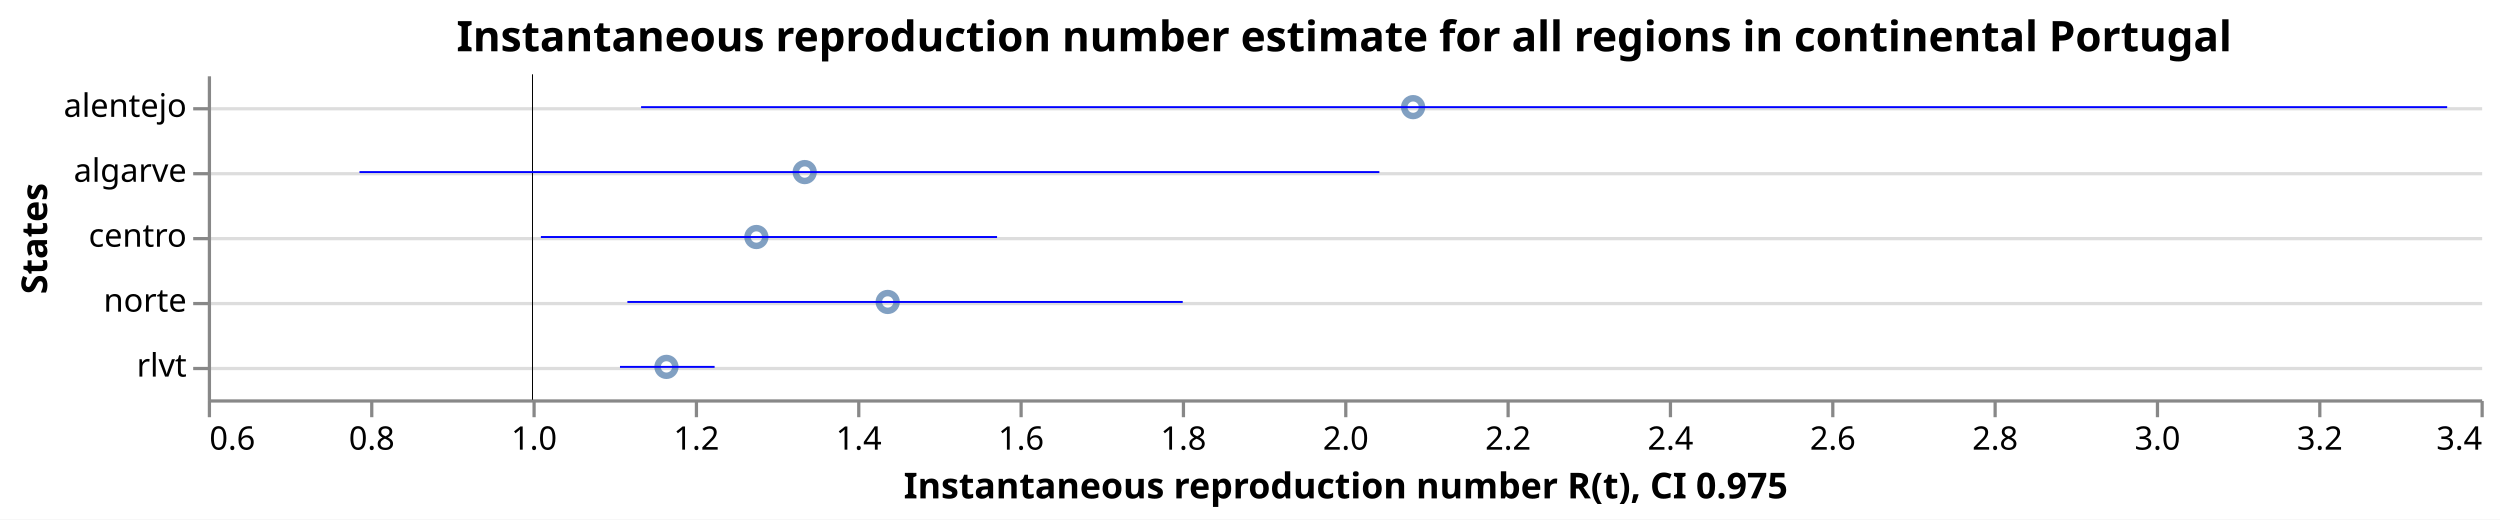
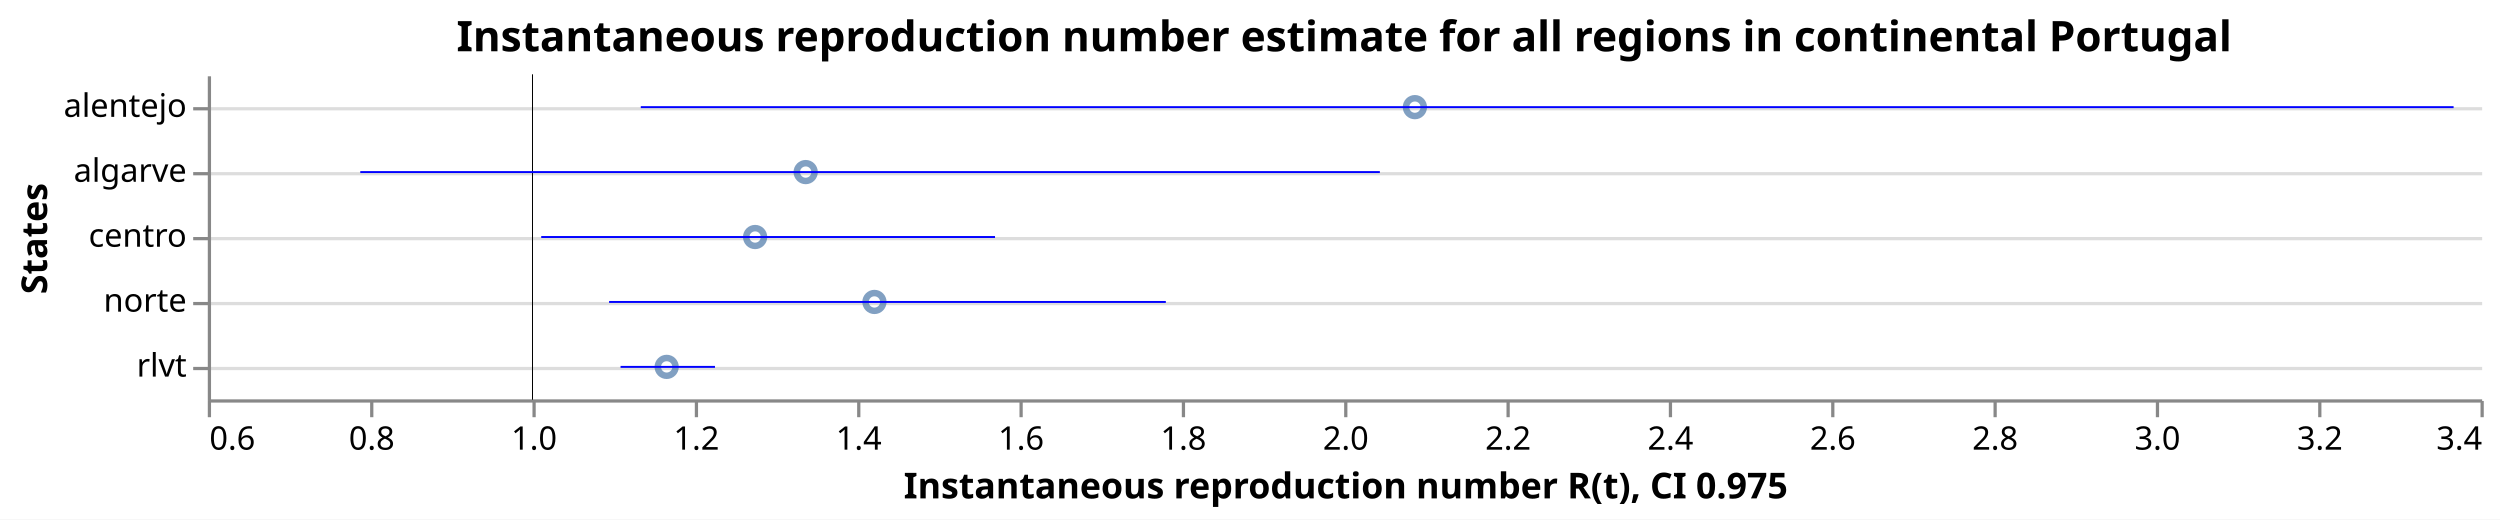
<svg xmlns="http://www.w3.org/2000/svg" class="marks" width="770" height="160" viewBox="0 0 770 160" version="1.1">
  <rect width="770" height="160" fill="white" />
  <g fill="none" stroke-miterlimit="10" transform="translate(64,23)">
    <g class="mark-group role-frame root" role="graphics-object" aria-roledescription="group mark container">
      <g transform="translate(0,0)">
        <path class="background" aria-hidden="true" d="M0.5,0.5h700v100h-700Z" />
        <g>
          <g class="mark-group role-axis" aria-hidden="true">
            <g transform="translate(0.5,0.5)">
              <path class="background" aria-hidden="true" d="M0,0h0v0h0Z" pointer-events="none" />
              <g>
                <g class="mark-rule role-axis-grid" pointer-events="none">
                  <line transform="translate(0,10)" x2="700" y2="0" stroke="#ddd" stroke-width="1" opacity="1" />
                  <line transform="translate(0,30)" x2="700" y2="0" stroke="#ddd" stroke-width="1" opacity="1" />
                  <line transform="translate(0,50)" x2="700" y2="0" stroke="#ddd" stroke-width="1" opacity="1" />
                  <line transform="translate(0,70)" x2="700" y2="0" stroke="#ddd" stroke-width="1" opacity="1" />
                  <line transform="translate(0,90)" x2="700" y2="0" stroke="#ddd" stroke-width="1" opacity="1" />
                </g>
              </g>
              <path class="foreground" aria-hidden="true" d="" pointer-events="none" display="none" />
            </g>
          </g>
          <g class="mark-group role-axis" role="graphics-symbol" aria-roledescription="axis" aria-label="X-axis titled 'Instantaneous reproduction number R(t), CI 0.975' for a linear scale with values from 0.6 to 3.4">
            <g transform="translate(0.5,100.5)">
              <path class="background" aria-hidden="true" d="M0,0h0v0h0Z" pointer-events="none" />
              <g>
                <g class="mark-rule role-axis-tick" pointer-events="none">
                  <line transform="translate(0,0)" x2="0" y2="5" stroke="#888" stroke-width="1" opacity="1" />
                  <line transform="translate(50,0)" x2="0" y2="5" stroke="#888" stroke-width="1" opacity="1" />
                  <line transform="translate(100,0)" x2="0" y2="5" stroke="#888" stroke-width="1" opacity="1" />
                  <line transform="translate(150,0)" x2="0" y2="5" stroke="#888" stroke-width="1" opacity="1" />
                  <line transform="translate(200,0)" x2="0" y2="5" stroke="#888" stroke-width="1" opacity="1" />
                  <line transform="translate(250,0)" x2="0" y2="5" stroke="#888" stroke-width="1" opacity="1" />
                  <line transform="translate(300,0)" x2="0" y2="5" stroke="#888" stroke-width="1" opacity="1" />
                  <line transform="translate(350,0)" x2="0" y2="5" stroke="#888" stroke-width="1" opacity="1" />
                  <line transform="translate(400,0)" x2="0" y2="5" stroke="#888" stroke-width="1" opacity="1" />
                  <line transform="translate(450,0)" x2="0" y2="5" stroke="#888" stroke-width="1" opacity="1" />
                  <line transform="translate(500,0)" x2="0" y2="5" stroke="#888" stroke-width="1" opacity="1" />
                  <line transform="translate(550,0)" x2="0" y2="5" stroke="#888" stroke-width="1" opacity="1" />
                  <line transform="translate(600,0)" x2="0" y2="5" stroke="#888" stroke-width="1" opacity="1" />
                  <line transform="translate(650,0)" x2="0" y2="5" stroke="#888" stroke-width="1" opacity="1" />
                  <line transform="translate(700,0)" x2="0" y2="5" stroke="#888" stroke-width="1" opacity="1" />
                </g>
                <g class="mark-text role-axis-label" pointer-events="none">
                  <text text-anchor="start" transform="translate(0,15)" font-family="sans-serif" font-size="10px" fill="#000" opacity="1">0.6</text>
                  <text text-anchor="middle" transform="translate(50,15)" font-family="sans-serif" font-size="10px" fill="#000" opacity="1">0.8</text>
                  <text text-anchor="middle" transform="translate(100,15)" font-family="sans-serif" font-size="10px" fill="#000" opacity="1">1.0</text>
                  <text text-anchor="middle" transform="translate(150,15)" font-family="sans-serif" font-size="10px" fill="#000" opacity="1">1.2</text>
                  <text text-anchor="middle" transform="translate(200,15)" font-family="sans-serif" font-size="10px" fill="#000" opacity="1">1.4</text>
                  <text text-anchor="middle" transform="translate(250,15)" font-family="sans-serif" font-size="10px" fill="#000" opacity="1">1.6</text>
                  <text text-anchor="middle" transform="translate(300,15)" font-family="sans-serif" font-size="10px" fill="#000" opacity="1">1.8</text>
                  <text text-anchor="middle" transform="translate(350,15)" font-family="sans-serif" font-size="10px" fill="#000" opacity="1">2.0</text>
                  <text text-anchor="middle" transform="translate(400,15)" font-family="sans-serif" font-size="10px" fill="#000" opacity="1">2.2</text>
                  <text text-anchor="middle" transform="translate(450,15)" font-family="sans-serif" font-size="10px" fill="#000" opacity="1">2.4</text>
                  <text text-anchor="middle" transform="translate(500,15)" font-family="sans-serif" font-size="10px" fill="#000" opacity="1">2.6</text>
                  <text text-anchor="middle" transform="translate(550,15)" font-family="sans-serif" font-size="10px" fill="#000" opacity="1">2.8</text>
                  <text text-anchor="middle" transform="translate(600,15)" font-family="sans-serif" font-size="10px" fill="#000" opacity="1">3.0</text>
                  <text text-anchor="middle" transform="translate(650,15)" font-family="sans-serif" font-size="10px" fill="#000" opacity="1">3.2</text>
                  <text text-anchor="end" transform="translate(700,15)" font-family="sans-serif" font-size="10px" fill="#000" opacity="1">3.4</text>
                </g>
                <g class="mark-rule role-axis-domain" pointer-events="none">
                  <line transform="translate(0,0)" x2="700" y2="0" stroke="#888" stroke-width="1" opacity="1" />
                </g>
                <g class="mark-text role-axis-title" pointer-events="none">
                  <text text-anchor="middle" transform="translate(350,30)" font-family="sans-serif" font-size="11px" font-weight="bold" fill="#000" opacity="1">Instantaneous reproduction number R(t), CI 0.975</text>
                </g>
              </g>
              <path class="foreground" aria-hidden="true" d="" pointer-events="none" display="none" />
            </g>
          </g>
          <g class="mark-group role-axis" role="graphics-symbol" aria-roledescription="axis" aria-label="Y-axis titled 'States' for a discrete scale with 5 values: alentejo, algarve, centro, norte, rlvt">
            <g transform="translate(0.5,0.5)">
              <path class="background" aria-hidden="true" d="M0,0h0v0h0Z" pointer-events="none" />
              <g>
                <g class="mark-rule role-axis-tick" pointer-events="none">
                  <line transform="translate(0,10)" x2="-5" y2="0" stroke="#888" stroke-width="1" opacity="1" />
                  <line transform="translate(0,30)" x2="-5" y2="0" stroke="#888" stroke-width="1" opacity="1" />
                  <line transform="translate(0,50)" x2="-5" y2="0" stroke="#888" stroke-width="1" opacity="1" />
                  <line transform="translate(0,70)" x2="-5" y2="0" stroke="#888" stroke-width="1" opacity="1" />
                  <line transform="translate(0,90)" x2="-5" y2="0" stroke="#888" stroke-width="1" opacity="1" />
                </g>
                <g class="mark-text role-axis-label" pointer-events="none">
                  <text text-anchor="end" transform="translate(-7,12.5)" font-family="sans-serif" font-size="10px" fill="#000" opacity="1">alentejo</text>
                  <text text-anchor="end" transform="translate(-7,32.5)" font-family="sans-serif" font-size="10px" fill="#000" opacity="1">algarve</text>
                  <text text-anchor="end" transform="translate(-7,52.5)" font-family="sans-serif" font-size="10px" fill="#000" opacity="1">centro</text>
                  <text text-anchor="end" transform="translate(-7,72.5)" font-family="sans-serif" font-size="10px" fill="#000" opacity="1">norte</text>
                  <text text-anchor="end" transform="translate(-7,92.5)" font-family="sans-serif" font-size="10px" fill="#000" opacity="1">rlvt</text>
                </g>
                <g class="mark-rule role-axis-domain" pointer-events="none">
                  <line transform="translate(0,0)" x2="0" y2="100" stroke="#888" stroke-width="1" opacity="1" />
                </g>
                <g class="mark-text role-axis-title" pointer-events="none">
                  <text text-anchor="middle" transform="translate(-48,50) rotate(-90) translate(0,-2)" font-family="sans-serif" font-size="11px" font-weight="bold" fill="#000" opacity="1">States</text>
                </g>
              </g>
              <path class="foreground" aria-hidden="true" d="" pointer-events="none" display="none" />
            </g>
          </g>
          <g class="mark-symbol role-mark layer_0_marks" role="graphics-object" aria-roledescription="symbol mark container">
-             <path aria-label="Instantaneous reproduction number R(t): 1.1650663011; States: rlvt" role="graphics-symbol" aria-roledescription="point" transform="translate(141.2666,90)" d="M2.739,0A2.739,2.739,0,1,1,-2.739,0A2.739,2.739,0,1,1,2.739,0" stroke="#4c78a8" stroke-width="2" opacity="0.7" />
-             <path aria-label="Instantaneous reproduction number R(t): 1.27586802869; States: centro" role="graphics-symbol" aria-roledescription="point" transform="translate(168.967,50)" d="M2.739,0A2.739,2.739,0,1,1,-2.739,0A2.739,2.739,0,1,1,2.739,0" stroke="#4c78a8" stroke-width="2" opacity="0.7" />
-             <path aria-label="Instantaneous reproduction number R(t): 1.33541587821; States: algarve" role="graphics-symbol" aria-roledescription="point" transform="translate(183.854,30)" d="M2.739,0A2.739,2.739,0,1,1,-2.739,0A2.739,2.739,0,1,1,2.739,0" stroke="#4c78a8" stroke-width="2" opacity="0.7" />
-             <path aria-label="Instantaneous reproduction number R(t): 1.43765319945; States: norte" role="graphics-symbol" aria-roledescription="point" transform="translate(209.4133,70)" d="M2.739,0A2.739,2.739,0,1,1,-2.739,0A2.739,2.739,0,1,1,2.739,0" stroke="#4c78a8" stroke-width="2" opacity="0.7" />
-             <path aria-label="Instantaneous reproduction number R(t): 2.08495609151; States: alentejo" role="graphics-symbol" aria-roledescription="point" transform="translate(371.239,10)" d="M2.739,0A2.739,2.739,0,1,1,-2.739,0A2.739,2.739,0,1,1,2.739,0" stroke="#4c78a8" stroke-width="2" opacity="0.7" />
+             <path aria-label="Instantaneous reproduction number R(t): 1.16533274642; States: rlvt" role="graphics-symbol" aria-roledescription="point" transform="translate(141.3332,90)" d="M2.739,0A2.739,2.739,0,1,1,-2.739,0A2.739,2.739,0,1,1,2.739,0" stroke="#4c78a8" stroke-width="2" opacity="0.7" />
+             <path aria-label="Instantaneous reproduction number R(t): 1.27429654273; States: centro" role="graphics-symbol" aria-roledescription="point" transform="translate(168.5741,50)" d="M2.739,0A2.739,2.739,0,1,1,-2.739,0A2.739,2.739,0,1,1,2.739,0" stroke="#4c78a8" stroke-width="2" opacity="0.7" />
+             <path aria-label="Instantaneous reproduction number R(t): 1.33659747642; States: algarve" role="graphics-symbol" aria-roledescription="point" transform="translate(184.1494,30)" d="M2.739,0A2.739,2.739,0,1,1,-2.739,0A2.739,2.739,0,1,1,2.739,0" stroke="#4c78a8" stroke-width="2" opacity="0.7" />
+             <path aria-label="Instantaneous reproduction number R(t): 1.42131249962; States: norte" role="graphics-symbol" aria-roledescription="point" transform="translate(205.3281,70)" d="M2.739,0A2.739,2.739,0,1,1,-2.739,0A2.739,2.739,0,1,1,2.739,0" stroke="#4c78a8" stroke-width="2" opacity="0.7" />
+             <path aria-label="Instantaneous reproduction number R(t): 2.08714171194; States: alentejo" role="graphics-symbol" aria-roledescription="point" transform="translate(371.7854,10)" d="M2.739,0A2.739,2.739,0,1,1,-2.739,0A2.739,2.739,0,1,1,2.739,0" stroke="#4c78a8" stroke-width="2" opacity="0.7" />
          </g>
          <g class="mark-rule role-mark layer_1_marks" role="graphics-object" aria-roledescription="rule mark container">
            <line aria-label="a: 1" role="graphics-symbol" aria-roledescription="rule mark" transform="translate(100,0)" x2="0" y2="100" stroke="black" stroke-width="0.2" />
            <line aria-label="a: 1" role="graphics-symbol" aria-roledescription="rule mark" transform="translate(100,0)" x2="0" y2="100" stroke="black" stroke-width="0.2" />
            <line aria-label="a: 1" role="graphics-symbol" aria-roledescription="rule mark" transform="translate(100,0)" x2="0" y2="100" stroke="black" stroke-width="0.2" />
            <line aria-label="a: 1" role="graphics-symbol" aria-roledescription="rule mark" transform="translate(100,0)" x2="0" y2="100" stroke="black" stroke-width="0.2" />
            <line aria-label="a: 1" role="graphics-symbol" aria-roledescription="rule mark" transform="translate(100,0)" x2="0" y2="100" stroke="black" stroke-width="0.2" />
          </g>
          <g class="mark-rule role-mark layer_2_marks" role="graphics-object" aria-roledescription="rule mark container">
-             <line aria-label="CI 0.975: 1.10781684597; upper_Quantile.0.025(R): 1.22439435533; index: rlvt; Quantile.0.975(R): 1.22439435533; Quantile.0.025(R): 1.10781684597" role="graphics-symbol" aria-roledescription="errorbar" transform="translate(126.9542,90)" x2="29.144" y2="0" stroke="blue" stroke-width="0.6" />
-             <line aria-label="CI 0.975: 1.01036938407; upper_Quantile.0.025(R): 1.57237752073; index: centro; Quantile.0.975(R): 1.57237752073; Quantile.0.025(R): 1.01036938407" role="graphics-symbol" aria-roledescription="errorbar" transform="translate(102.5923,50)" x2="140.502" y2="0" stroke="blue" stroke-width="0.6" />
-             <line aria-label="CI 0.975: 0.786899820636; upper_Quantile.0.025(R): 2.04335831238; index: algarve; Quantile.0.975(R): 2.04335831238; Quantile.0.025(R): 0.786899820636" role="graphics-symbol" aria-roledescription="errorbar" transform="translate(46.72496,30)" x2="314.115" y2="0" stroke="blue" stroke-width="0.6" />
-             <line aria-label="CI 0.975: 1.11693871186; upper_Quantile.0.025(R): 1.80113311651; index: norte; Quantile.0.975(R): 1.80113311651; Quantile.0.025(R): 1.11693871186" role="graphics-symbol" aria-roledescription="errorbar" transform="translate(129.2347,70)" x2="171.049" y2="0" stroke="blue" stroke-width="0.6" />
-             <line aria-label="CI 0.975: 1.13381560843; upper_Quantile.0.025(R): 3.3588994269; index: alentejo; Quantile.0.975(R): 3.3588994269; Quantile.0.025(R): 1.13381560843" role="graphics-symbol" aria-roledescription="errorbar" transform="translate(133.4539,10)" x2="556.271" y2="0" stroke="blue" stroke-width="0.6" />
+             <line aria-label="CI 0.975: 1.10851838611; upper_Quantile.0.025(R): 1.22485436347; index: rlvt; Quantile.0.975(R): 1.22485436347; Quantile.0.025(R): 1.10851838611" role="graphics-symbol" aria-roledescription="errorbar" transform="translate(127.1296,90)" x2="29.084" y2="0" stroke="blue" stroke-width="0.6" />
+             <line aria-label="CI 0.975: 1.01077498733; upper_Quantile.0.025(R): 1.56985907305; index: centro; Quantile.0.975(R): 1.56985907305; Quantile.0.025(R): 1.01077498733" role="graphics-symbol" aria-roledescription="errorbar" transform="translate(102.6937,50)" x2="139.771" y2="0" stroke="blue" stroke-width="0.6" />
+             <line aria-label="CI 0.975: 0.787847221144; upper_Quantile.0.025(R): 2.04398256109; index: algarve; Quantile.0.975(R): 2.04398256109; Quantile.0.025(R): 0.787847221144" role="graphics-symbol" aria-roledescription="errorbar" transform="translate(46.96181,30)" x2="314.034" y2="0" stroke="blue" stroke-width="0.6" />
+             <line aria-label="CI 0.975: 1.0944226647; upper_Quantile.0.025(R): 1.78029979437; index: norte; Quantile.0.975(R): 1.78029979437; Quantile.0.025(R): 1.0944226647" role="graphics-symbol" aria-roledescription="errorbar" transform="translate(123.6057,70)" x2="171.469" y2="0" stroke="blue" stroke-width="0.6" />
+             <line aria-label="CI 0.975: 1.13343785622; upper_Quantile.0.025(R): 3.36683147645; index: alentejo; Quantile.0.975(R): 3.36683147645; Quantile.0.025(R): 1.13343785622" role="graphics-symbol" aria-roledescription="errorbar" transform="translate(133.3595,10)" x2="558.348" y2="0" stroke="blue" stroke-width="0.6" />
          </g>
          <g class="mark-group role-title">
            <g transform="translate(350,-17.2)">
              <path class="background" aria-hidden="true" d="M0,0h0v0h0Z" pointer-events="none" />
              <g>
                <g class="mark-text role-title-text" role="graphics-symbol" aria-roledescription="title" aria-label="Title text 'Instantaneous reproduction number estimate for all regions in continental Portugal'" pointer-events="none">
                  <text text-anchor="middle" transform="translate(0,10)" font-family="sans-serif" font-size="13px" font-weight="bold" fill="#000" opacity="1">Instantaneous reproduction number estimate for all regions in continental Portugal</text>
                </g>
              </g>
              <path class="foreground" aria-hidden="true" d="" pointer-events="none" display="none" />
            </g>
          </g>
        </g>
        <path class="foreground" aria-hidden="true" d="" display="none" />
      </g>
    </g>
  </g>
</svg>
